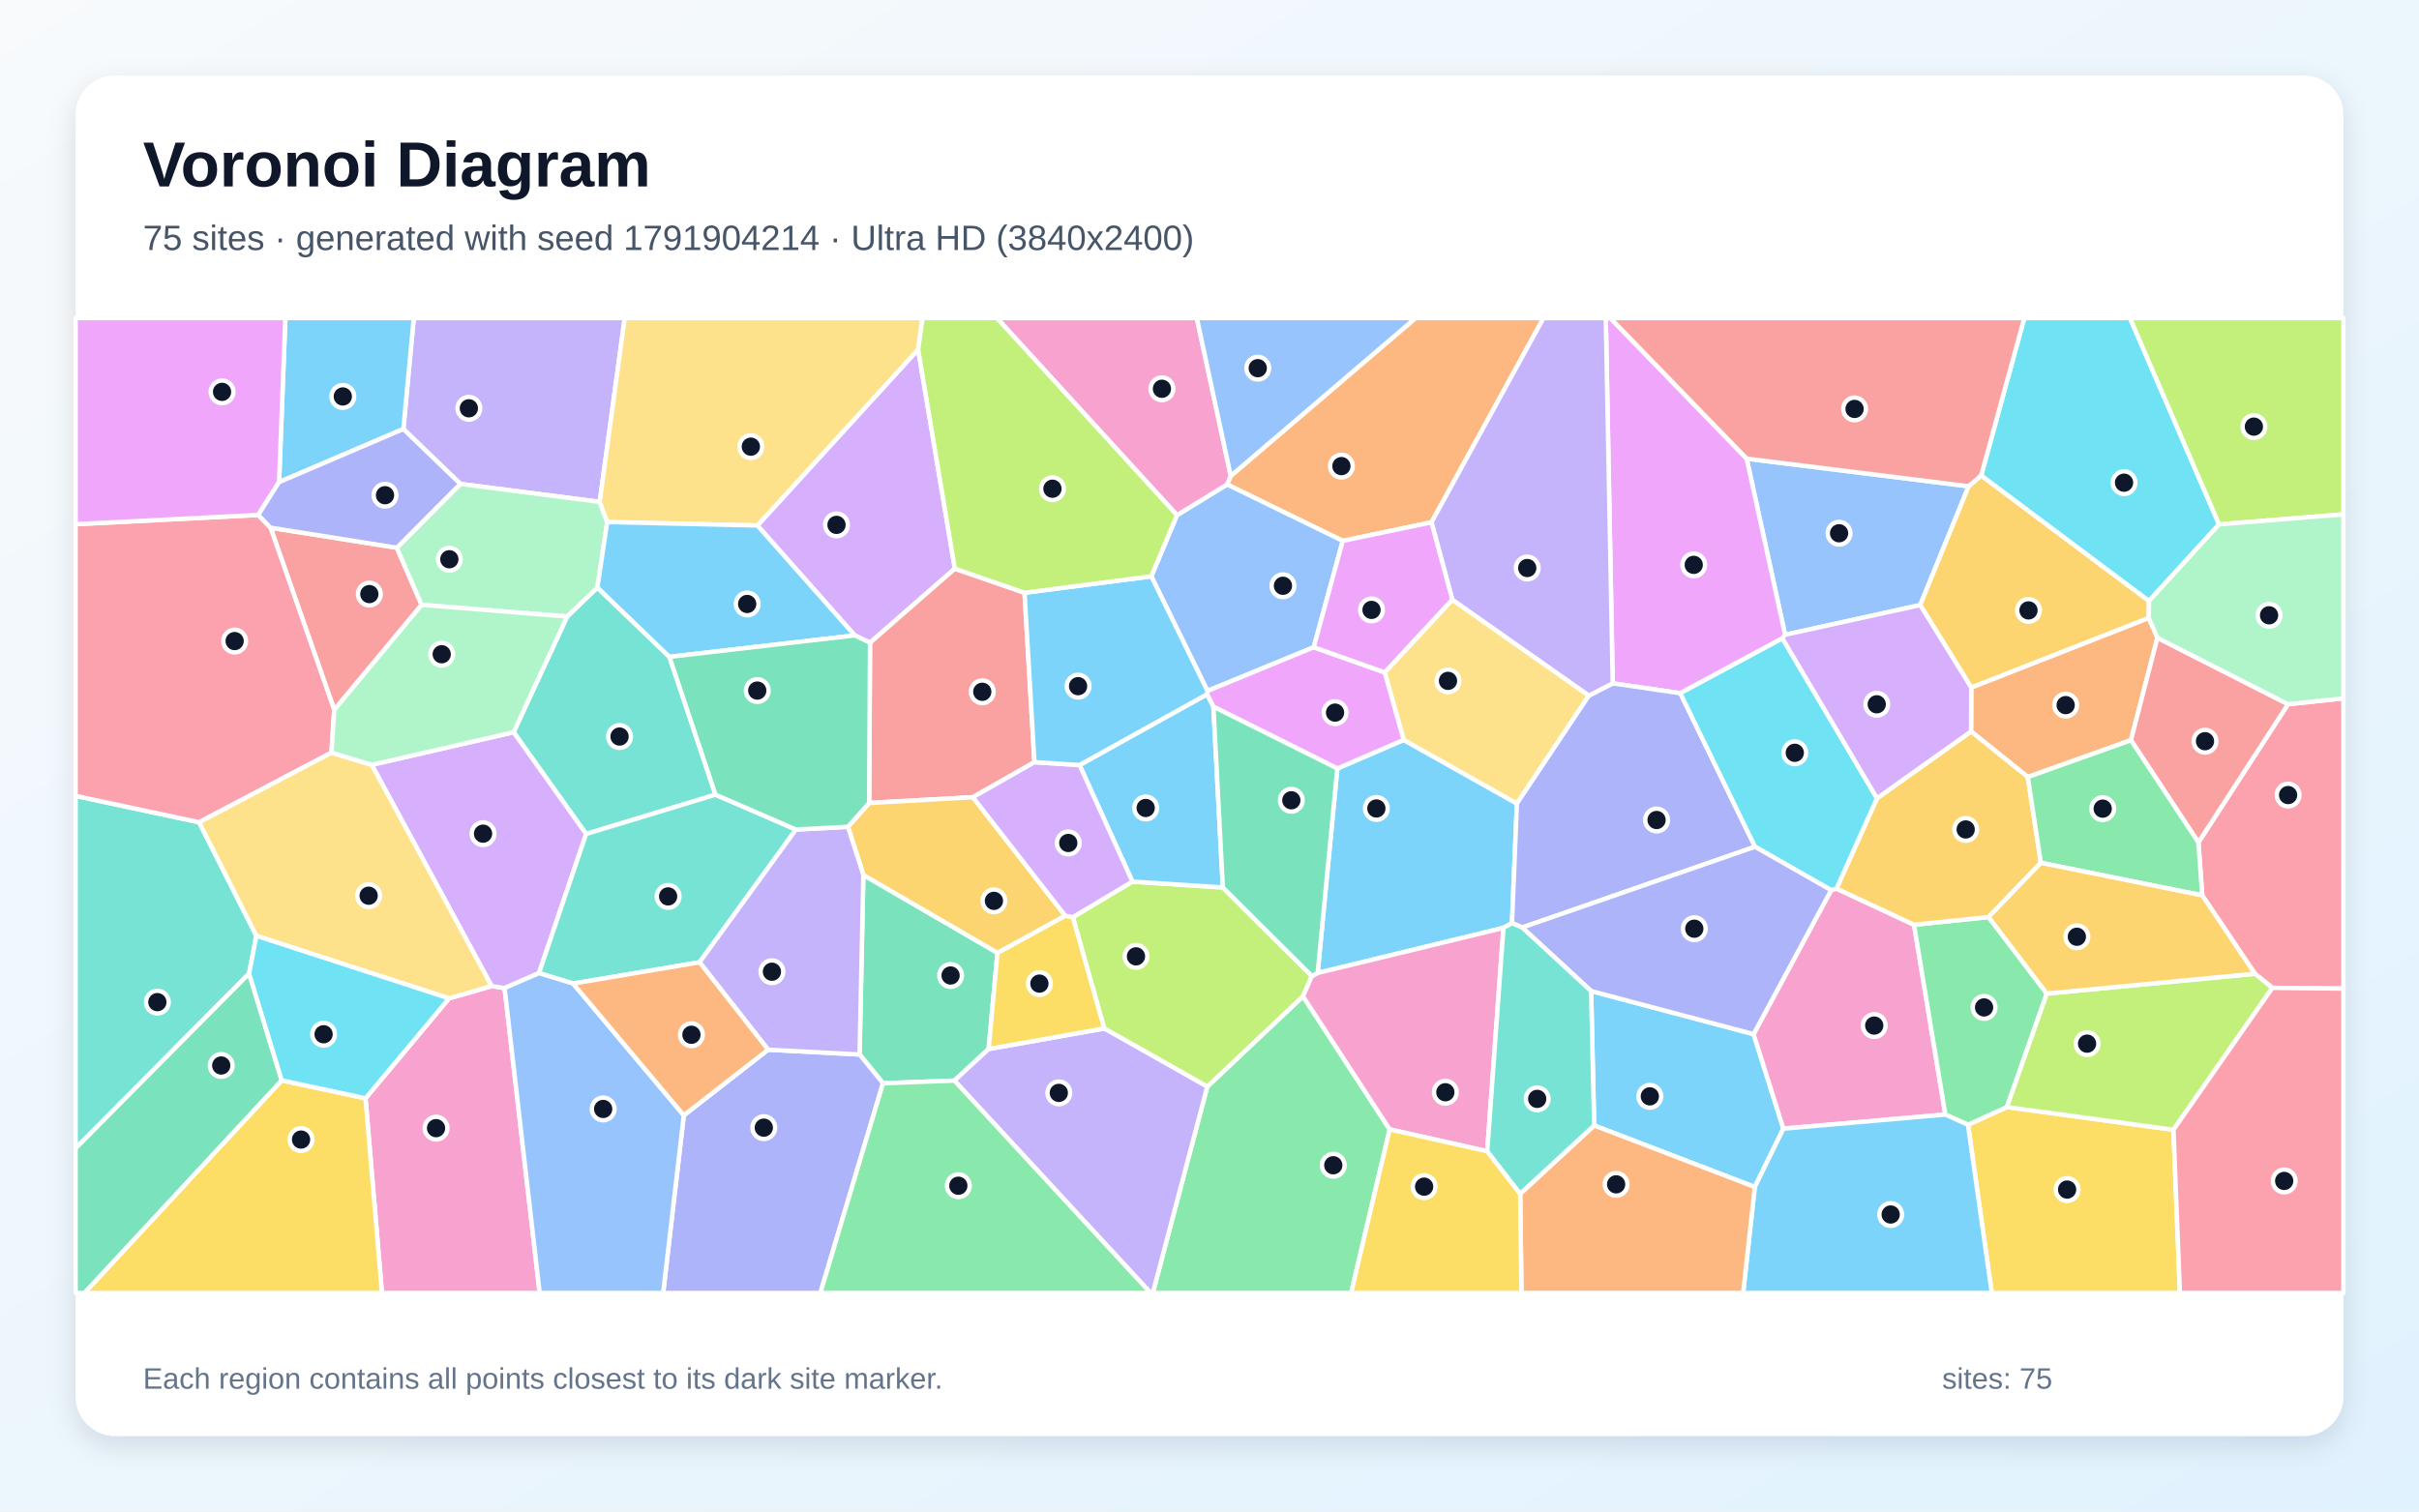
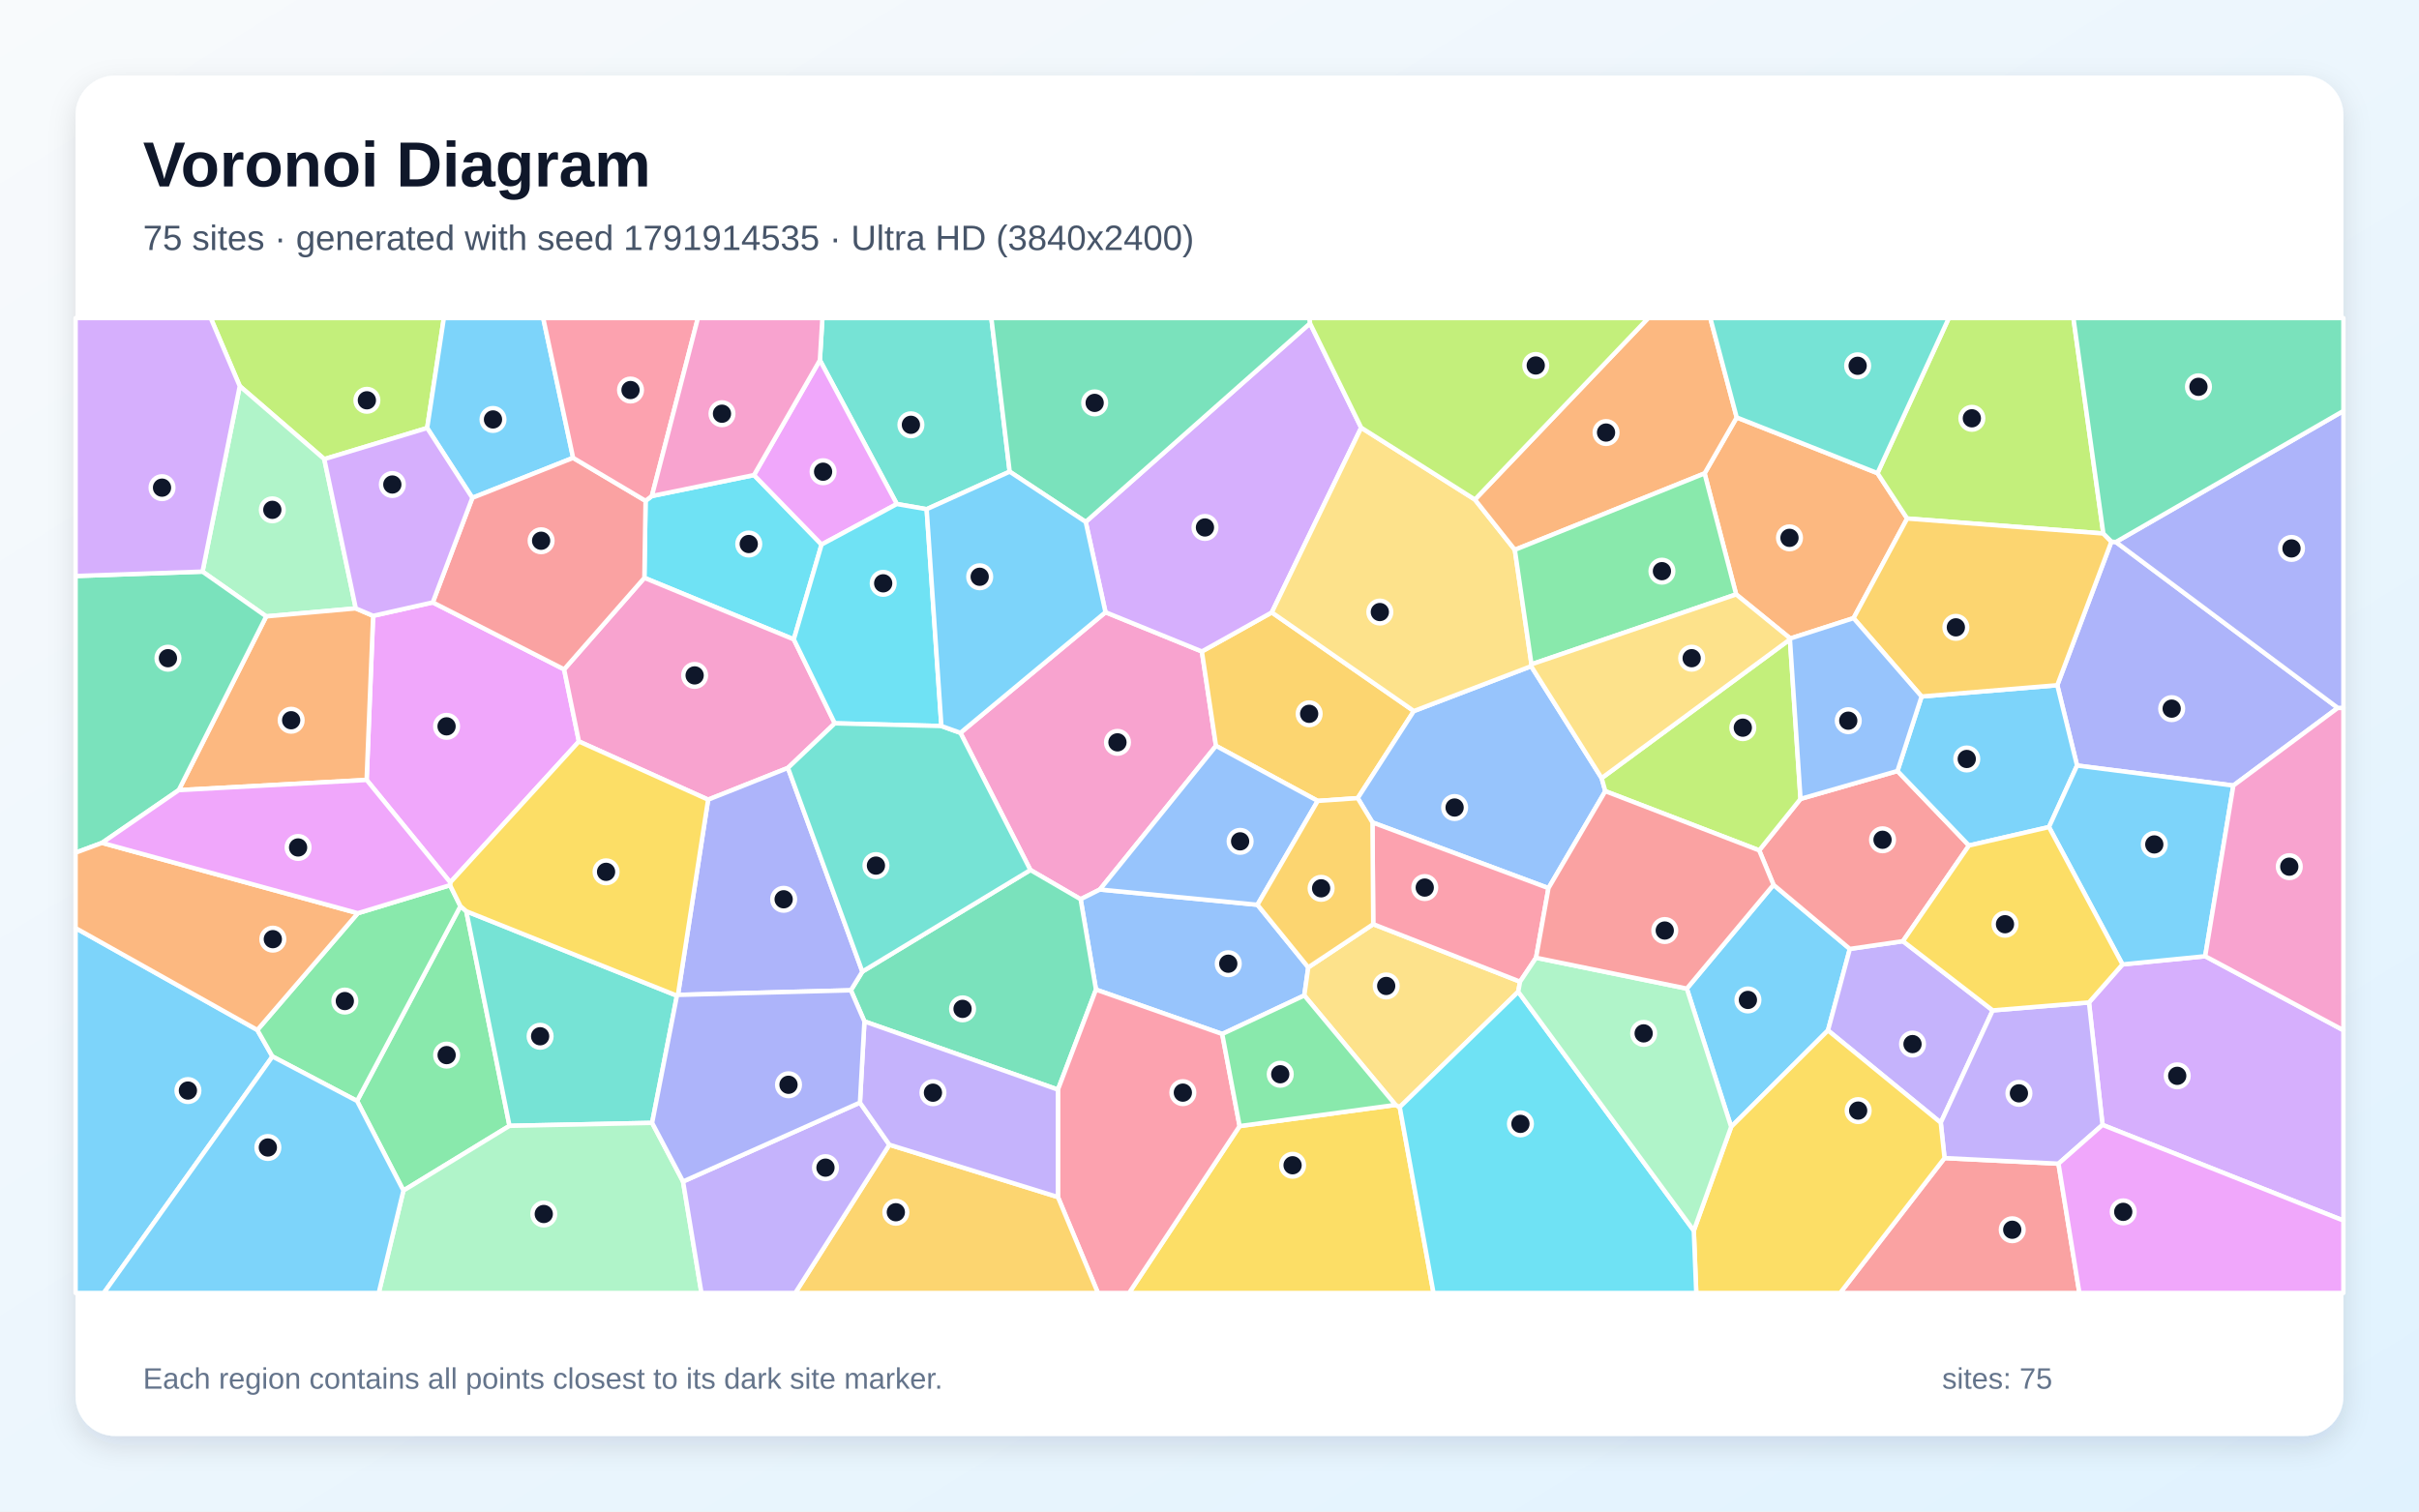
<svg xmlns="http://www.w3.org/2000/svg" width="3840" height="2400" viewBox="0 0 3840 2400" role="img" aria-labelledby="title description">
  <defs>
    <linearGradient id="background" x1="0" y1="0" x2="1" y2="1">
      <stop stop-color="#F8FAFC" />
      <stop offset="1" stop-color="#E0F2FE" />
    </linearGradient>
    <filter id="shadow" x="-5%" y="-5%" width="110%" height="110%">
      <feDropShadow dx="0" dy="15" stdDeviation="22" flood-color="#0F172A" flood-opacity=".12" />
    </filter>
  </defs>
  <rect width="3840" height="2400" fill="url(#background)" />
  <rect x="120" y="120" width="3600" height="2160" rx="63" fill="#FFFFFF" filter="url(#shadow)" />
  <g font-family="Arial, sans-serif">
    <text x="227" y="296" font-size="101" font-weight="700" fill="#0F172A">Voronoi Diagram</text>
-     <text x="227" y="397" font-size="56" fill="#475569">75 sites · generated with seed 1791904214 · Ultra HD (3840x2400)</text>
+     <text x="227" y="397" font-size="56" fill="#475569">75 sites · generated with seed 1791914535 · Ultra HD (3840x2400)</text>
  </g>
  <g stroke="#FFFFFF" stroke-width="7" stroke-linejoin="round">
-     <polygon points="2400.2,1465.7 2386.6,1473.3 2091.7,1544.9 2122.9,1220.2 2228.2,1174.8 2408.0,1275.8" fill="#38BDF8" fill-opacity="0.65" />
-     <polygon points="952.0,796.9 730.8,768.4 640.3,681.2 656.8,505.0 991.7,505.0" fill="#A78BFA" fill-opacity="0.65" />
-     <polygon points="580.2,1743.9 712.8,1585.2 780.4,1565.7 801.0,1568.9 856.7,2053.0 606.3,2053.0" fill="#F472B6" fill-opacity="0.65" />
-     <polygon points="3424.8,1012.7 3382.7,1175.3 3219.0,1233.8 3128.9,1161.4 3129.2,1091.6 3410.9,981.1" fill="#FB923C" fill-opacity="0.65" />
-     <polygon points="447.2,1715.4 580.2,1743.9 606.3,2053.0 133.9,2053.0" fill="#FACC15" fill-opacity="0.65" />
-     <polygon points="1916.4,1725.4 2068.4,1581.9 2206.0,1793.2 2144.8,2053.0 1830.0,2053.0" fill="#4ADE80" fill-opacity="0.65" />
-     <polygon points="1062.7,1043.0 1135.8,1261.8 930.4,1324.2 815.3,1162.6 900.3,978.9 948.3,932.9" fill="#2DD4BF" fill-opacity="0.65" />
-     <polygon points="3125.1,772.1 3048.2,960.7 2833.7,1007.9 2772.7,728.2" fill="#60A5FA" fill-opacity="0.65" />
-     <polygon points="2772.7,728.2 2833.7,1007.9 2829.4,1013.6 2667.4,1100.7 2560.1,1085.0 2549.1,505.0 2556.3,505.0" fill="#E879F9" fill-opacity="0.65" />
-     <polygon points="1370.5,1389.2 1583.4,1512.9 1569.4,1665.6 1515.0,1715.8 1401.7,1720.0 1364.5,1674.3" fill="#34D399" fill-opacity="0.65" />
-     <polygon points="629.9,869.7 669.3,960.4 530.6,1127.2 429.5,837.9" fill="#F87171" fill-opacity="0.65" />
-     <polygon points="1085.5,1770.9 1219.3,1666.7 1364.5,1674.3 1401.7,1720.0 1302.3,2053.0 1052.7,2053.0" fill="#818CF8" fill-opacity="0.65" />
-     <polygon points="3145.0,754.9 3411.4,954.2 3410.9,981.1 3129.2,1091.6 3048.2,960.7 3125.1,772.1" fill="#FBBF24" fill-opacity="0.65" />
-     <polygon points="1752.9,1633.0 1703.0,1456.3 1797.6,1399.8 1941.2,1409.1 2082.5,1549.8 2068.4,1581.9 1916.4,1725.4" fill="#A3E635" fill-opacity="0.65" />
-     <polygon points="590.1,1214.4 815.3,1162.6 930.4,1324.2 855.6,1545.1 801.0,1568.9 780.4,1565.7" fill="#C084FC" fill-opacity="0.65" />
-     <polygon points="3607.2,1568.5 3579.5,1546.1 3495.9,1421.7 3489.8,1337.6 3632.1,1118.1 3720.0,1108.8 3720.0,1569.7" fill="#FB7185" fill-opacity="0.65" />
-     <polygon points="3522.6,832.6 3411.4,954.2 3145.0,754.9 3213.4,505.0 3381.2,505.0" fill="#22D3EE" fill-opacity="0.65" />
-     <polygon points="963.9,828.9 948.3,932.9 900.3,978.9 669.3,960.4 629.9,869.7 730.8,768.4 952.0,796.9" fill="#86EFAC" fill-opacity="0.65" />
-     <polygon points="2198.1,1067.6 2305.4,952.1 2522.3,1104.4 2408.0,1275.8 2228.2,1174.8" fill="#FCD34D" fill-opacity="0.65" />
-     <polygon points="2530.6,1787.0 2525.8,1573.6 2783.7,1642.0 2831.0,1792.1 2785.6,1884.7" fill="#38BDF8" fill-opacity="0.65" />
-     <polygon points="1941.2,1409.1 1797.6,1399.8 1713.7,1214.7 1916.2,1102.3 1926.2,1122.1" fill="#38BDF8" fill-opacity="0.65" />
-     <polygon points="1515.0,1715.8 1569.4,1665.6 1752.9,1633.0 1916.4,1725.4 1830.0,2053.0 1826.5,2053.0" fill="#A78BFA" fill-opacity="0.65" />
-     <polygon points="2906.8,1413.4 2915.3,1410.9 3038.4,1468.3 3088.1,1769.7 2831.0,1792.1 2783.7,1642.0" fill="#F472B6" fill-opacity="0.65" />
-     <polygon points="2272.4,829.3 2131.5,858.8 1947.9,769.2 1953.7,755.7 2247.1,505.0 2450.2,505.0" fill="#FB923C" fill-opacity="0.65" />
-     <polygon points="3124.0,1785.9 3185.8,1757.8 3450.2,1793.9 3460.5,2053.0 3161.8,2053.0" fill="#FACC15" fill-opacity="0.65" />
-     <polygon points="3249.2,1577.6 3185.8,1757.8 3124.0,1785.9 3088.1,1769.7 3038.4,1468.3 3156.7,1456.1" fill="#4ADE80" fill-opacity="0.65" />
-     <polygon points="316.1,1305.6 407.0,1485.9 395.4,1545.8 120.0,1823.4 120.0,1263.7" fill="#2DD4BF" fill-opacity="0.65" />
-     <polygon points="1827.6,915.1 1868.4,818.0 1947.9,769.2 2131.5,858.8 2085.5,1027.7 1916.8,1097.1" fill="#60A5FA" fill-opacity="0.65" />
-     <polygon points="1926.2,1122.1 1916.2,1102.3 1916.8,1097.1 2085.5,1027.7 2198.1,1067.6 2228.2,1174.8 2122.9,1220.2" fill="#E879F9" fill-opacity="0.65" />
-     <polygon points="120.0,1823.4 395.4,1545.8 447.2,1715.4 133.9,2053.0 120.0,2053.0" fill="#34D399" fill-opacity="0.65" />
-     <polygon points="3632.1,1118.1 3489.8,1337.6 3382.7,1175.3 3424.8,1012.7" fill="#F87171" fill-opacity="0.65" />
-     <polygon points="2786.0,1344.5 2416.4,1472.7 2400.2,1465.7 2408.0,1275.8 2522.3,1104.4 2560.1,1085.0 2667.4,1100.7" fill="#818CF8" fill-opacity="0.65" />
-     <polygon points="3239.7,1370.0 3156.7,1456.1 3038.4,1468.3 2915.3,1410.9 2979.6,1267.5 3128.9,1161.4 3219.0,1233.8" fill="#FBBF24" fill-opacity="0.65" />
-     <polygon points="3522.6,832.6 3381.2,505.0 3720.0,505.0 3720.0,816.7" fill="#A3E635" fill-opacity="0.65" />
-     <polygon points="1515.7,902.9 1381.1,1020.5 1356.9,1008.9 1202.3,834.4 1457.5,554.8" fill="#C084FC" fill-opacity="0.65" />
-     <polygon points="409.9,817.6 429.5,837.9 530.6,1127.2 526.2,1195.1 316.1,1305.6 120.0,1263.7 120.0,832.3" fill="#FB7185" fill-opacity="0.65" />
-     <polygon points="2979.6,1267.5 2915.3,1410.9 2906.8,1413.4 2786.0,1344.5 2667.4,1100.7 2829.4,1013.6" fill="#22D3EE" fill-opacity="0.65" />
-     <polygon points="3632.1,1118.1 3424.8,1012.7 3410.9,981.1 3411.4,954.2 3522.6,832.6 3720.0,816.7 3720.0,1108.8" fill="#86EFAC" fill-opacity="0.65" />
-     <polygon points="407.0,1485.9 316.1,1305.6 526.2,1195.1 590.1,1214.4 780.4,1565.7 712.8,1585.2" fill="#FCD34D" fill-opacity="0.65" />
-     <polygon points="443.0,765.5 453.0,505.0 656.8,505.0 640.3,681.2" fill="#38BDF8" fill-opacity="0.65" />
-     <polygon points="2785.6,1884.7 2831.0,1792.1 3088.1,1769.7 3124.0,1785.9 3161.8,2053.0 2767.1,2053.0" fill="#38BDF8" fill-opacity="0.65" />
-     <polygon points="2560.1,1085.0 2522.3,1104.4 2305.4,952.1 2272.4,829.3 2450.2,505.0 2549.1,505.0" fill="#A78BFA" fill-opacity="0.65" />
-     <polygon points="2360.9,1828.0 2206.0,1793.2 2068.4,1581.9 2082.5,1549.8 2091.7,1544.9 2386.6,1473.3" fill="#F472B6" fill-opacity="0.65" />
-     <polygon points="2413.2,1895.4 2530.6,1787.0 2785.6,1884.7 2767.1,2053.0 2415.2,2053.0" fill="#FB923C" fill-opacity="0.65" />
-     <polygon points="1569.4,1665.6 1583.4,1512.9 1690.9,1453.9 1703.0,1456.3 1752.9,1633.0" fill="#FACC15" fill-opacity="0.65" />
-     <polygon points="3239.7,1370.0 3219.0,1233.8 3382.7,1175.3 3489.8,1337.6 3495.9,1421.7" fill="#4ADE80" fill-opacity="0.65" />
-     <polygon points="1263.5,1317.1 1110.5,1527.9 909.8,1561.7 855.6,1545.1 930.4,1324.2 1135.8,1261.8" fill="#2DD4BF" fill-opacity="0.65" />
-     <polygon points="801.0,1568.9 855.6,1545.1 909.8,1561.7 1085.5,1770.9 1052.7,2053.0 856.7,2053.0" fill="#60A5FA" fill-opacity="0.65" />
-     <polygon points="443.0,765.5 409.9,817.6 120.0,832.3 120.0,505.0 453.0,505.0" fill="#E879F9" fill-opacity="0.65" />
-     <polygon points="2082.5,1549.8 1941.2,1409.1 1926.2,1122.1 2122.9,1220.2 2091.7,1544.9" fill="#34D399" fill-opacity="0.65" />
-     <polygon points="1381.1,1020.5 1515.7,902.9 1626.4,941.2 1642.1,1210.2 1544.4,1265.8 1379.7,1275.0" fill="#F87171" fill-opacity="0.65" />
-     <polygon points="2906.8,1413.4 2783.7,1642.0 2525.8,1573.6 2416.4,1472.7 2786.0,1344.5" fill="#818CF8" fill-opacity="0.65" />
-     <polygon points="1346.1,1312.8 1379.7,1275.0 1544.4,1265.8 1690.9,1453.9 1583.4,1512.9 1370.5,1389.2" fill="#FBBF24" fill-opacity="0.65" />
-     <polygon points="3450.2,1793.9 3185.8,1757.8 3249.2,1577.6 3579.5,1546.1 3607.2,1568.5" fill="#A3E635" fill-opacity="0.65" />
-     <polygon points="1544.4,1265.8 1642.1,1210.2 1713.7,1214.7 1797.6,1399.8 1703.0,1456.3 1690.9,1453.9" fill="#C084FC" fill-opacity="0.65" />
-     <polygon points="3450.2,1793.9 3607.2,1568.5 3720.0,1569.7 3720.0,2053.0 3460.5,2053.0" fill="#FB7185" fill-opacity="0.65" />
-     <polygon points="447.2,1715.4 395.4,1545.8 407.0,1485.9 712.8,1585.2 580.2,1743.9" fill="#22D3EE" fill-opacity="0.65" />
-     <polygon points="900.3,978.9 815.3,1162.6 590.1,1214.4 526.2,1195.1 530.6,1127.2 669.3,960.4" fill="#86EFAC" fill-opacity="0.65" />
-     <polygon points="1457.5,554.8 1202.3,834.4 963.9,828.9 952.0,796.9 991.7,505.0 1464.5,505.0" fill="#FCD34D" fill-opacity="0.65" />
-     <polygon points="1202.3,834.4 1356.9,1008.9 1062.7,1043.0 948.3,932.9 963.9,828.9" fill="#38BDF8" fill-opacity="0.65" />
-     <polygon points="1642.1,1210.2 1626.4,941.2 1827.6,915.1 1916.8,1097.1 1916.2,1102.3 1713.7,1214.7" fill="#38BDF8" fill-opacity="0.65" />
-     <polygon points="1219.3,1666.7 1110.5,1527.9 1263.5,1317.1 1346.1,1312.8 1370.5,1389.2 1364.5,1674.3" fill="#A78BFA" fill-opacity="0.65" />
-     <polygon points="1953.7,755.7 1947.9,769.2 1868.4,818.0 1582.5,505.0 1899.9,505.0" fill="#F472B6" fill-opacity="0.65" />
-     <polygon points="1219.3,1666.7 1085.5,1770.9 909.8,1561.7 1110.5,1527.9" fill="#FB923C" fill-opacity="0.65" />
-     <polygon points="2206.0,1793.2 2360.9,1828.0 2413.2,1895.4 2415.2,2053.0 2144.8,2053.0" fill="#FACC15" fill-opacity="0.65" />
-     <polygon points="1401.7,1720.0 1515.0,1715.8 1826.5,2053.0 1302.3,2053.0" fill="#4ADE80" fill-opacity="0.65" />
-     <polygon points="2413.2,1895.4 2360.9,1828.0 2386.6,1473.3 2400.2,1465.7 2416.4,1472.7 2525.8,1573.6 2530.6,1787.0" fill="#2DD4BF" fill-opacity="0.65" />
-     <polygon points="1953.7,755.7 1899.9,505.0 2247.1,505.0" fill="#60A5FA" fill-opacity="0.65" />
-     <polygon points="2085.5,1027.7 2131.5,858.8 2272.4,829.3 2305.4,952.1 2198.1,1067.6" fill="#E879F9" fill-opacity="0.65" />
-     <polygon points="1356.9,1008.9 1381.1,1020.5 1379.7,1275.0 1346.1,1312.8 1263.5,1317.1 1135.8,1261.8 1062.7,1043.0" fill="#34D399" fill-opacity="0.65" />
-     <polygon points="3145.0,754.9 3125.1,772.1 2772.7,728.2 2556.3,505.0 3213.4,505.0" fill="#F87171" fill-opacity="0.65" />
-     <polygon points="629.9,869.7 429.5,837.9 409.9,817.6 443.0,765.5 640.3,681.2 730.8,768.4" fill="#818CF8" fill-opacity="0.65" />
-     <polygon points="3249.2,1577.6 3156.7,1456.1 3239.7,1370.0 3495.9,1421.7 3579.5,1546.1" fill="#FBBF24" fill-opacity="0.65" />
-     <polygon points="1868.4,818.0 1827.6,915.1 1626.4,941.2 1515.7,902.9 1457.5,554.8 1464.5,505.0 1582.5,505.0" fill="#A3E635" fill-opacity="0.65" />
-     <polygon points="2979.6,1267.5 2829.4,1013.6 2833.7,1007.9 3048.2,960.7 3129.2,1091.6 3128.9,1161.4" fill="#C084FC" fill-opacity="0.65" />
+     <polygon points="2748.1,1789.2 2677.7,1569.7 2815.3,1404.9 2936.5,1506.7 2901.8,1636.1" fill="#38BDF8" fill-opacity="0.65" />
+     <polygon points="3020.8,1494.4 3163.3,1604.3 3080.8,1782.6 2901.8,1636.1 2936.5,1506.7" fill="#A78BFA" fill-opacity="0.65" />
+     <polygon points="1524.6,1163.6 1754.9,972.1 1907.9,1034.4 1930.3,1184.3 1746.0,1412.4 1715.4,1427.8 1635.7,1381.4" fill="#F472B6" fill-opacity="0.65" />
+     <polygon points="2842.0,1013.8 2756.0,943.8 2705.9,751.7 2756.9,662.8 2980.4,751.3 3027.5,823.3 2942.4,981.5" fill="#FB923C" fill-opacity="0.65" />
+     <polygon points="1967.8,1788.0 2215.3,1754.4 2222.0,1757.9 2275.6,2053.0 1792.3,2053.0" fill="#FACC15" fill-opacity="0.65" />
+     <polygon points="640.4,1890.4 566.8,1748.1 730.9,1438.8 740.2,1446.9 808.8,1787.6" fill="#4ADE80" fill-opacity="0.65" />
+     <polygon points="1035.2,1782.9 808.8,1787.6 740.2,1446.9 1074.6,1581.0" fill="#2DD4BF" fill-opacity="0.65" />
+     <polygon points="1940.2,1641.8 1739.8,1571.3 1715.4,1427.8 1746.0,1412.4 1996.1,1436.6 2076.8,1536.0 2070.5,1580.6" fill="#60A5FA" fill-opacity="0.65" />
+     <polygon points="687.0,956.5 895.5,1062.8 919.0,1177.3 714.8,1401.1 582.0,1238.4 592.3,977.8" fill="#E879F9" fill-opacity="0.65" />
+     <polygon points="1372.2,1621.8 1350.7,1572.4 1368.9,1542.7 1635.7,1381.4 1715.4,1427.8 1739.8,1571.3 1679.4,1730.1" fill="#34D399" fill-opacity="0.65" />
+     <polygon points="3086.8,1838.8 3267.7,1847.7 3300.9,2053.0 2921.1,2053.0" fill="#F87171" fill-opacity="0.65" />
+     <polygon points="3351.7,860.0 3358.8,860.6 3711.1,1124.0 3545.3,1247.3 3297.2,1215.5 3265.8,1088.0" fill="#818CF8" fill-opacity="0.65" />
+     <polygon points="2244.4,1129.0 2155.3,1267.3 2091.8,1271.7 1930.3,1184.3 1907.9,1034.4 2018.9,972.4" fill="#FBBF24" fill-opacity="0.65" />
+     <polygon points="678.1,679.6 514.8,729.0 380.6,613.1 334.5,505.0 704.6,505.0" fill="#A3E635" fill-opacity="0.65" />
+     <polygon points="3337.6,1786.1 3316.1,1591.7 3369.3,1531.3 3500.6,1518.3 3720.0,1635.8 3720.0,1938.0" fill="#C084FC" fill-opacity="0.65" />
+     <polygon points="1679.4,1900.7 1679.4,1730.1 1739.8,1571.3 1940.2,1641.8 1967.8,1788.0 1792.3,2053.0 1742.9,2053.0" fill="#FB7185" fill-opacity="0.65" />
+     <polygon points="1260.1,1015.2 1022.9,917.5 1024.8,795.2 1034.8,787.6 1196.9,754.3 1304.2,864.6" fill="#22D3EE" fill-opacity="0.65" />
+     <polygon points="380.6,613.1 514.8,729.0 564.8,966.0 422.6,978.7 321.5,907.6" fill="#86EFAC" fill-opacity="0.65" />
+     <polygon points="2410.1,1574.7 2222.0,1757.9 2215.3,1754.4 2070.5,1580.6 2076.8,1536.0 2179.9,1467.4 2413.0,1558.7" fill="#FCD34D" fill-opacity="0.65" />
+     <polygon points="909.8,727.0 749.8,790.5 678.1,679.6 704.6,505.0 862.3,505.0" fill="#38BDF8" fill-opacity="0.65" />
+     <polygon points="120.0,1473.6 408.5,1635.4 432.5,1677.5 164.8,2053.0 120.0,2053.0" fill="#38BDF8" fill-opacity="0.65" />
+     <polygon points="3316.1,1591.7 3337.6,1786.1 3267.7,1847.7 3086.8,1838.8 3080.8,1782.6 3163.3,1604.3" fill="#A78BFA" fill-opacity="0.65" />
+     <polygon points="1325.2,1148.5 1250.8,1219.3 1124.1,1269.7 919.0,1177.3 895.5,1062.8 1022.9,917.5 1260.1,1015.2" fill="#F472B6" fill-opacity="0.65" />
+     <polygon points="283.7,1254.6 422.6,978.7 564.8,966.0 592.3,977.8 582.0,1238.4" fill="#FB923C" fill-opacity="0.65" />
+     <polygon points="2688.8,1954.0 2748.1,1789.2 2901.8,1636.1 3080.8,1782.6 3086.8,1838.8 2921.1,2053.0 2692.7,2053.0" fill="#FACC15" fill-opacity="0.65" />
+     <polygon points="432.5,1677.5 408.5,1635.4 568.0,1450.0 714.4,1405.5 730.9,1438.8 566.8,1748.1" fill="#4ADE80" fill-opacity="0.65" />
+     <polygon points="1602.8,748.9 1471.0,808.5 1423.7,800.3 1301.5,571.9 1305.5,505.0 1573.7,505.0" fill="#2DD4BF" fill-opacity="0.65" />
+     <polygon points="2458.1,1410.2 2178.7,1305.9 2155.3,1267.3 2244.4,1129.0 2430.6,1057.8 2542.5,1235.5 2548.3,1256.2" fill="#60A5FA" fill-opacity="0.65" />
+     <polygon points="1304.2,864.6 1196.9,754.3 1301.5,571.9 1423.7,800.3" fill="#E879F9" fill-opacity="0.65" />
+     <polygon points="321.5,907.6 422.6,978.7 283.7,1254.6 162.0,1338.3 120.0,1353.9 120.0,914.6" fill="#34D399" fill-opacity="0.65" />
+     <polygon points="2792.6,1350.2 2858.2,1268.5 3012.1,1224.2 3125.6,1342.5 3020.8,1494.4 2936.5,1506.7 2815.3,1404.9" fill="#F87171" fill-opacity="0.65" />
+     <polygon points="1368.9,1542.7 1350.7,1572.4 1076.2,1579.7 1124.1,1269.7 1250.8,1219.3" fill="#818CF8" fill-opacity="0.65" />
+     <polygon points="1411.8,1817.6 1679.4,1900.7 1742.9,2053.0 1262.4,2053.0" fill="#FBBF24" fill-opacity="0.65" />
+     <polygon points="3338.9,847.1 3027.5,823.3 2980.4,751.3 3093.6,505.0 3291.4,505.0" fill="#A3E635" fill-opacity="0.65" />
+     <polygon points="2160.8,679.1 2018.9,972.4 1907.9,1034.4 1754.9,972.1 1723.5,828.7 2079.6,513.4" fill="#C084FC" fill-opacity="0.65" />
+     <polygon points="2438.4,1520.7 2413.0,1558.7 2179.9,1467.4 2178.7,1305.9 2458.1,1410.2" fill="#FB7185" fill-opacity="0.65" />
+     <polygon points="1494.4,1152.8 1325.2,1148.5 1260.1,1015.2 1304.2,864.6 1423.7,800.3 1471.0,808.5" fill="#22D3EE" fill-opacity="0.65" />
+     <polygon points="640.4,1890.4 808.8,1787.6 1035.2,1782.9 1084.3,1876.0 1113.5,2053.0 601.2,2053.0" fill="#86EFAC" fill-opacity="0.65" />
+     <polygon points="2341.3,793.2 2404.7,873.0 2431.1,1054.8 2430.6,1057.8 2244.4,1129.0 2018.9,972.4 2160.8,679.1" fill="#FCD34D" fill-opacity="0.65" />
+     <polygon points="3050.4,1105.9 3265.8,1088.0 3297.2,1215.5 3252.6,1313.2 3125.6,1342.5 3012.1,1224.2" fill="#38BDF8" fill-opacity="0.65" />
+     <polygon points="3500.6,1518.3 3369.3,1531.3 3252.6,1313.2 3297.2,1215.5 3545.3,1247.3" fill="#38BDF8" fill-opacity="0.65" />
+     <polygon points="1084.3,1876.0 1365.1,1750.7 1411.8,1817.6 1262.4,2053.0 1113.5,2053.0" fill="#A78BFA" fill-opacity="0.65" />
+     <polygon points="3500.6,1518.3 3545.3,1247.3 3711.1,1124.0 3720.0,1124.0 3720.0,1635.8" fill="#F472B6" fill-opacity="0.65" />
+     <polygon points="2756.9,662.8 2705.9,751.7 2404.7,873.0 2341.3,793.2 2616.5,505.0 2715.0,505.0" fill="#FB923C" fill-opacity="0.65" />
+     <polygon points="1124.1,1269.7 1076.2,1579.7 1074.6,1581.0 740.2,1446.9 730.9,1438.8 714.4,1405.5 714.8,1401.1 919.0,1177.3" fill="#FACC15" fill-opacity="0.65" />
+     <polygon points="2705.9,751.7 2756.0,943.8 2431.1,1054.8 2404.7,873.0" fill="#4ADE80" fill-opacity="0.65" />
+     <polygon points="1368.9,1542.7 1250.8,1219.3 1325.2,1148.5 1494.4,1152.8 1524.6,1163.6 1635.7,1381.4" fill="#2DD4BF" fill-opacity="0.65" />
+     <polygon points="1996.1,1436.6 1746.0,1412.4 1930.3,1184.3 2091.8,1271.7" fill="#60A5FA" fill-opacity="0.65" />
+     <polygon points="3267.7,1847.7 3337.6,1786.1 3720.0,1938.0 3720.0,2053.0 3300.9,2053.0" fill="#E879F9" fill-opacity="0.65" />
+     <polygon points="2079.6,513.4 1723.5,828.7 1602.8,748.9 1573.7,505.0 2078.9,505.0" fill="#34D399" fill-opacity="0.65" />
+     <polygon points="749.8,790.5 909.8,727.0 1024.8,795.2 1022.9,917.5 895.5,1062.8 687.0,956.5" fill="#F87171" fill-opacity="0.65" />
+     <polygon points="3711.1,1124.0 3358.8,860.6 3720.0,652.5 3720.0,1124.0" fill="#818CF8" fill-opacity="0.65" />
+     <polygon points="3338.9,847.1 3351.7,860.0 3265.8,1088.0 3050.4,1105.9 2942.4,981.5 3027.5,823.3" fill="#FBBF24" fill-opacity="0.65" />
+     <polygon points="2548.3,1256.2 2542.5,1235.5 2841.4,1015.2 2858.2,1268.5 2792.6,1350.2" fill="#A3E635" fill-opacity="0.65" />
+     <polygon points="380.6,613.1 321.5,907.6 120.0,914.6 120.0,505.0 334.5,505.0" fill="#C084FC" fill-opacity="0.65" />
+     <polygon points="1034.8,787.6 1024.8,795.2 909.8,727.0 862.3,505.0 1107.9,505.0" fill="#FB7185" fill-opacity="0.65" />
+     <polygon points="2222.0,1757.9 2410.1,1574.7 2688.8,1954.0 2692.7,2053.0 2275.6,2053.0" fill="#22D3EE" fill-opacity="0.65" />
+     <polygon points="2410.1,1574.7 2413.0,1558.7 2438.4,1520.7 2677.7,1569.7 2748.1,1789.2 2688.8,1954.0" fill="#86EFAC" fill-opacity="0.65" />
+     <polygon points="2841.4,1015.2 2542.5,1235.5 2430.6,1057.8 2431.1,1054.8 2756.0,943.8 2842.0,1013.8" fill="#FCD34D" fill-opacity="0.65" />
+     <polygon points="1494.4,1152.8 1471.0,808.5 1602.8,748.9 1723.5,828.7 1754.9,972.1 1524.6,1163.6" fill="#38BDF8" fill-opacity="0.65" />
+     <polygon points="432.5,1677.5 566.8,1748.1 640.4,1890.4 601.2,2053.0 164.8,2053.0" fill="#38BDF8" fill-opacity="0.65" />
+     <polygon points="1411.8,1817.6 1365.1,1750.7 1372.2,1621.8 1679.4,1730.1 1679.4,1900.7" fill="#A78BFA" fill-opacity="0.65" />
+     <polygon points="1301.5,571.9 1196.9,754.3 1034.8,787.6 1107.9,505.0 1305.5,505.0" fill="#F472B6" fill-opacity="0.65" />
+     <polygon points="568.0,1450.0 408.5,1635.4 120.0,1473.6 120.0,1353.9 162.0,1338.3" fill="#FB923C" fill-opacity="0.65" />
+     <polygon points="3369.3,1531.3 3316.1,1591.7 3163.3,1604.3 3020.8,1494.4 3125.6,1342.5 3252.6,1313.2" fill="#FACC15" fill-opacity="0.65" />
+     <polygon points="2215.3,1754.4 1967.8,1788.0 1940.2,1641.8 2070.5,1580.6" fill="#4ADE80" fill-opacity="0.65" />
+     <polygon points="2980.4,751.3 2756.9,662.8 2715.0,505.0 3093.6,505.0" fill="#2DD4BF" fill-opacity="0.65" />
+     <polygon points="3050.4,1105.9 3012.1,1224.2 2858.2,1268.5 2841.4,1015.2 2842.0,1013.8 2942.4,981.5" fill="#60A5FA" fill-opacity="0.65" />
+     <polygon points="162.0,1338.3 283.7,1254.6 582.0,1238.4 714.8,1401.1 714.4,1405.5 568.0,1450.0" fill="#E879F9" fill-opacity="0.65" />
+     <polygon points="3358.8,860.6 3351.7,860.0 3338.9,847.1 3291.4,505.0 3720.0,505.0 3720.0,652.5" fill="#34D399" fill-opacity="0.65" />
+     <polygon points="2438.4,1520.7 2458.1,1410.2 2548.3,1256.2 2792.6,1350.2 2815.3,1404.9 2677.7,1569.7" fill="#F87171" fill-opacity="0.65" />
+     <polygon points="1365.1,1750.7 1084.3,1876.0 1035.2,1782.9 1074.6,1581.0 1076.2,1579.7 1350.7,1572.4 1372.2,1621.8" fill="#818CF8" fill-opacity="0.65" />
+     <polygon points="2178.7,1305.9 2179.9,1467.4 2076.8,1536.0 1996.1,1436.6 2091.8,1271.7 2155.3,1267.3" fill="#FBBF24" fill-opacity="0.65" />
+     <polygon points="2341.3,793.2 2160.8,679.1 2079.6,513.4 2078.9,505.0 2616.5,505.0" fill="#A3E635" fill-opacity="0.65" />
+     <polygon points="749.8,790.5 687.0,956.5 592.3,977.8 564.8,966.0 514.8,729.0 678.1,679.6" fill="#C084FC" fill-opacity="0.65" />
  </g>
  <g>
-     <circle cx="2184.9" cy="1283.7" r="18" fill="#0F172A" stroke="#FFFFFF" stroke-width="7" />
-     <circle cx="744.3" cy="648.3" r="18" fill="#0F172A" stroke="#FFFFFF" stroke-width="7" />
-     <circle cx="692.2" cy="1791.3" r="18" fill="#0F172A" stroke="#FFFFFF" stroke-width="7" />
-     <circle cx="3279.1" cy="1119.6" r="18" fill="#0F172A" stroke="#FFFFFF" stroke-width="7" />
-     <circle cx="477.9" cy="1809.4" r="18" fill="#0F172A" stroke="#FFFFFF" stroke-width="7" />
-     <circle cx="2116.5" cy="1850.2" r="18" fill="#0F172A" stroke="#FFFFFF" stroke-width="7" />
-     <circle cx="983.5" cy="1169.5" r="18" fill="#0F172A" stroke="#FFFFFF" stroke-width="7" />
-     <circle cx="2919.4" cy="846.7" r="18" fill="#0F172A" stroke="#FFFFFF" stroke-width="7" />
-     <circle cx="2688.7" cy="896.9" r="18" fill="#0F172A" stroke="#FFFFFF" stroke-width="7" />
-     <circle cx="1509.0" cy="1548.9" r="18" fill="#0F172A" stroke="#FFFFFF" stroke-width="7" />
-     <circle cx="586.3" cy="943.3" r="18" fill="#0F172A" stroke="#FFFFFF" stroke-width="7" />
-     <circle cx="1212.5" cy="1790.5" r="18" fill="#0F172A" stroke="#FFFFFF" stroke-width="7" />
-     <circle cx="3220.1" cy="969.2" r="18" fill="#0F172A" stroke="#FFFFFF" stroke-width="7" />
-     <circle cx="1803.3" cy="1518.5" r="18" fill="#0F172A" stroke="#FFFFFF" stroke-width="7" />
-     <circle cx="766.8" cy="1323.7" r="18" fill="#0F172A" stroke="#FFFFFF" stroke-width="7" />
-     <circle cx="3632.2" cy="1262.4" r="18" fill="#0F172A" stroke="#FFFFFF" stroke-width="7" />
-     <circle cx="3371.8" cy="766.4" r="18" fill="#0F172A" stroke="#FFFFFF" stroke-width="7" />
-     <circle cx="713.3" cy="888.0" r="18" fill="#0F172A" stroke="#FFFFFF" stroke-width="7" />
-     <circle cx="2298.6" cy="1081.1" r="18" fill="#0F172A" stroke="#FFFFFF" stroke-width="7" />
-     <circle cx="2619.0" cy="1740.8" r="18" fill="#0F172A" stroke="#FFFFFF" stroke-width="7" />
-     <circle cx="1818.7" cy="1282.9" r="18" fill="#0F172A" stroke="#FFFFFF" stroke-width="7" />
-     <circle cx="1680.8" cy="1735.3" r="18" fill="#0F172A" stroke="#FFFFFF" stroke-width="7" />
-     <circle cx="2975.2" cy="1628.4" r="18" fill="#0F172A" stroke="#FFFFFF" stroke-width="7" />
-     <circle cx="2129.4" cy="740.1" r="18" fill="#0F172A" stroke="#FFFFFF" stroke-width="7" />
-     <circle cx="3281.4" cy="1888.8" r="18" fill="#0F172A" stroke="#FFFFFF" stroke-width="7" />
-     <circle cx="3149.6" cy="1599.6" r="18" fill="#0F172A" stroke="#FFFFFF" stroke-width="7" />
-     <circle cx="249.8" cy="1591.2" r="18" fill="#0F172A" stroke="#FFFFFF" stroke-width="7" />
-     <circle cx="2036.6" cy="930.1" r="18" fill="#0F172A" stroke="#FFFFFF" stroke-width="7" />
-     <circle cx="2119.3" cy="1131.5" r="18" fill="#0F172A" stroke="#FFFFFF" stroke-width="7" />
-     <circle cx="351.2" cy="1691.8" r="18" fill="#0F172A" stroke="#FFFFFF" stroke-width="7" />
-     <circle cx="3500.3" cy="1176.9" r="18" fill="#0F172A" stroke="#FFFFFF" stroke-width="7" />
-     <circle cx="2629.7" cy="1302.0" r="18" fill="#0F172A" stroke="#FFFFFF" stroke-width="7" />
-     <circle cx="3120.4" cy="1317.0" r="18" fill="#0F172A" stroke="#FFFFFF" stroke-width="7" />
-     <circle cx="3577.9" cy="677.4" r="18" fill="#0F172A" stroke="#FFFFFF" stroke-width="7" />
-     <circle cx="1327.9" cy="833.4" r="18" fill="#0F172A" stroke="#FFFFFF" stroke-width="7" />
-     <circle cx="372.5" cy="1017.9" r="18" fill="#0F172A" stroke="#FFFFFF" stroke-width="7" />
-     <circle cx="2849.1" cy="1195.3" r="18" fill="#0F172A" stroke="#FFFFFF" stroke-width="7" />
-     <circle cx="3602.0" cy="977.0" r="18" fill="#0F172A" stroke="#FFFFFF" stroke-width="7" />
-     <circle cx="585.2" cy="1422.2" r="18" fill="#0F172A" stroke="#FFFFFF" stroke-width="7" />
-     <circle cx="544.2" cy="629.5" r="18" fill="#0F172A" stroke="#FFFFFF" stroke-width="7" />
-     <circle cx="3001.3" cy="1928.4" r="18" fill="#0F172A" stroke="#FFFFFF" stroke-width="7" />
-     <circle cx="2424.4" cy="901.9" r="18" fill="#0F172A" stroke="#FFFFFF" stroke-width="7" />
-     <circle cx="2294.4" cy="1734.3" r="18" fill="#0F172A" stroke="#FFFFFF" stroke-width="7" />
-     <circle cx="2565.5" cy="1880.5" r="18" fill="#0F172A" stroke="#FFFFFF" stroke-width="7" />
-     <circle cx="1650.0" cy="1561.8" r="18" fill="#0F172A" stroke="#FFFFFF" stroke-width="7" />
-     <circle cx="3337.9" cy="1284.0" r="18" fill="#0F172A" stroke="#FFFFFF" stroke-width="7" />
-     <circle cx="1060.6" cy="1423.3" r="18" fill="#0F172A" stroke="#FFFFFF" stroke-width="7" />
-     <circle cx="957.5" cy="1760.8" r="18" fill="#0F172A" stroke="#FFFFFF" stroke-width="7" />
-     <circle cx="352.5" cy="622.2" r="18" fill="#0F172A" stroke="#FFFFFF" stroke-width="7" />
-     <circle cx="2049.9" cy="1270.7" r="18" fill="#0F172A" stroke="#FFFFFF" stroke-width="7" />
-     <circle cx="1559.3" cy="1098.4" r="18" fill="#0F172A" stroke="#FFFFFF" stroke-width="7" />
-     <circle cx="2689.6" cy="1474.6" r="18" fill="#0F172A" stroke="#FFFFFF" stroke-width="7" />
-     <circle cx="1577.8" cy="1430.4" r="18" fill="#0F172A" stroke="#FFFFFF" stroke-width="7" />
-     <circle cx="3313.1" cy="1657.1" r="18" fill="#0F172A" stroke="#FFFFFF" stroke-width="7" />
-     <circle cx="1695.8" cy="1338.5" r="18" fill="#0F172A" stroke="#FFFFFF" stroke-width="7" />
-     <circle cx="3626.0" cy="1875.1" r="18" fill="#0F172A" stroke="#FFFFFF" stroke-width="7" />
-     <circle cx="513.7" cy="1642.2" r="18" fill="#0F172A" stroke="#FFFFFF" stroke-width="7" />
-     <circle cx="701.2" cy="1038.8" r="18" fill="#0F172A" stroke="#FFFFFF" stroke-width="7" />
-     <circle cx="1191.9" cy="709.2" r="18" fill="#0F172A" stroke="#FFFFFF" stroke-width="7" />
-     <circle cx="1186.1" cy="959.0" r="18" fill="#0F172A" stroke="#FFFFFF" stroke-width="7" />
-     <circle cx="1711.4" cy="1089.5" r="18" fill="#0F172A" stroke="#FFFFFF" stroke-width="7" />
-     <circle cx="1225.4" cy="1542.9" r="18" fill="#0F172A" stroke="#FFFFFF" stroke-width="7" />
-     <circle cx="1844.5" cy="617.3" r="18" fill="#0F172A" stroke="#FFFFFF" stroke-width="7" />
-     <circle cx="1097.6" cy="1643.0" r="18" fill="#0F172A" stroke="#FFFFFF" stroke-width="7" />
-     <circle cx="2260.7" cy="1884.2" r="18" fill="#0F172A" stroke="#FFFFFF" stroke-width="7" />
-     <circle cx="1521.3" cy="1882.7" r="18" fill="#0F172A" stroke="#FFFFFF" stroke-width="7" />
-     <circle cx="2440.2" cy="1744.8" r="18" fill="#0F172A" stroke="#FFFFFF" stroke-width="7" />
-     <circle cx="1996.6" cy="584.6" r="18" fill="#0F172A" stroke="#FFFFFF" stroke-width="7" />
-     <circle cx="2177.2" cy="968.4" r="18" fill="#0F172A" stroke="#FFFFFF" stroke-width="7" />
-     <circle cx="1202.1" cy="1096.5" r="18" fill="#0F172A" stroke="#FFFFFF" stroke-width="7" />
-     <circle cx="2944.0" cy="649.3" r="18" fill="#0F172A" stroke="#FFFFFF" stroke-width="7" />
-     <circle cx="611.2" cy="786.3" r="18" fill="#0F172A" stroke="#FFFFFF" stroke-width="7" />
-     <circle cx="3296.9" cy="1487.4" r="18" fill="#0F172A" stroke="#FFFFFF" stroke-width="7" />
-     <circle cx="1670.7" cy="776.0" r="18" fill="#0F172A" stroke="#FFFFFF" stroke-width="7" />
-     <circle cx="2979.2" cy="1118.3" r="18" fill="#0F172A" stroke="#FFFFFF" stroke-width="7" />
+     <circle cx="2774.7" cy="1587.7" r="18" fill="#0F172A" stroke="#FFFFFF" stroke-width="7" />
+     <circle cx="3036.0" cy="1657.8" r="18" fill="#0F172A" stroke="#FFFFFF" stroke-width="7" />
+     <circle cx="1773.9" cy="1178.7" r="18" fill="#0F172A" stroke="#FFFFFF" stroke-width="7" />
+     <circle cx="2840.7" cy="854.0" r="18" fill="#0F172A" stroke="#FFFFFF" stroke-width="7" />
+     <circle cx="2051.9" cy="1850.2" r="18" fill="#0F172A" stroke="#FFFFFF" stroke-width="7" />
+     <circle cx="709.0" cy="1675.3" r="18" fill="#0F172A" stroke="#FFFFFF" stroke-width="7" />
+     <circle cx="857.4" cy="1645.4" r="18" fill="#0F172A" stroke="#FFFFFF" stroke-width="7" />
+     <circle cx="1949.8" cy="1530.2" r="18" fill="#0F172A" stroke="#FFFFFF" stroke-width="7" />
+     <circle cx="708.9" cy="1153.3" r="18" fill="#0F172A" stroke="#FFFFFF" stroke-width="7" />
+     <circle cx="1528.0" cy="1601.9" r="18" fill="#0F172A" stroke="#FFFFFF" stroke-width="7" />
+     <circle cx="3194.3" cy="1952.6" r="18" fill="#0F172A" stroke="#FFFFFF" stroke-width="7" />
+     <circle cx="3447.4" cy="1125.2" r="18" fill="#0F172A" stroke="#FFFFFF" stroke-width="7" />
+     <circle cx="2078.2" cy="1133.4" r="18" fill="#0F172A" stroke="#FFFFFF" stroke-width="7" />
+     <circle cx="582.4" cy="635.6" r="18" fill="#0F172A" stroke="#FFFFFF" stroke-width="7" />
+     <circle cx="3456.2" cy="1708.2" r="18" fill="#0F172A" stroke="#FFFFFF" stroke-width="7" />
+     <circle cx="1877.7" cy="1734.9" r="18" fill="#0F172A" stroke="#FFFFFF" stroke-width="7" />
+     <circle cx="1188.6" cy="863.8" r="18" fill="#0F172A" stroke="#FFFFFF" stroke-width="7" />
+     <circle cx="432.3" cy="809.5" r="18" fill="#0F172A" stroke="#FFFFFF" stroke-width="7" />
+     <circle cx="2200.5" cy="1565.5" r="18" fill="#0F172A" stroke="#FFFFFF" stroke-width="7" />
+     <circle cx="782.6" cy="666.0" r="18" fill="#0F172A" stroke="#FFFFFF" stroke-width="7" />
+     <circle cx="298.3" cy="1731.6" r="18" fill="#0F172A" stroke="#FFFFFF" stroke-width="7" />
+     <circle cx="3204.9" cy="1736.0" r="18" fill="#0F172A" stroke="#FFFFFF" stroke-width="7" />
+     <circle cx="1102.7" cy="1072.4" r="18" fill="#0F172A" stroke="#FFFFFF" stroke-width="7" />
+     <circle cx="462.2" cy="1143.6" r="18" fill="#0F172A" stroke="#FFFFFF" stroke-width="7" />
+     <circle cx="2949.7" cy="1763.4" r="18" fill="#0F172A" stroke="#FFFFFF" stroke-width="7" />
+     <circle cx="547.4" cy="1589.5" r="18" fill="#0F172A" stroke="#FFFFFF" stroke-width="7" />
+     <circle cx="1446.0" cy="674.5" r="18" fill="#0F172A" stroke="#FFFFFF" stroke-width="7" />
+     <circle cx="2309.1" cy="1282.2" r="18" fill="#0F172A" stroke="#FFFFFF" stroke-width="7" />
+     <circle cx="1306.6" cy="749.0" r="18" fill="#0F172A" stroke="#FFFFFF" stroke-width="7" />
+     <circle cx="266.6" cy="1045.1" r="18" fill="#0F172A" stroke="#FFFFFF" stroke-width="7" />
+     <circle cx="2988.4" cy="1333.4" r="18" fill="#0F172A" stroke="#FFFFFF" stroke-width="7" />
+     <circle cx="1244.0" cy="1427.9" r="18" fill="#0F172A" stroke="#FFFFFF" stroke-width="7" />
+     <circle cx="1422.1" cy="1924.8" r="18" fill="#0F172A" stroke="#FFFFFF" stroke-width="7" />
+     <circle cx="3130.2" cy="664.2" r="18" fill="#0F172A" stroke="#FFFFFF" stroke-width="7" />
+     <circle cx="1912.8" cy="837.5" r="18" fill="#0F172A" stroke="#FFFFFF" stroke-width="7" />
+     <circle cx="2261.7" cy="1409.3" r="18" fill="#0F172A" stroke="#FFFFFF" stroke-width="7" />
+     <circle cx="1402.0" cy="926.2" r="18" fill="#0F172A" stroke="#FFFFFF" stroke-width="7" />
+     <circle cx="863.2" cy="1927.6" r="18" fill="#0F172A" stroke="#FFFFFF" stroke-width="7" />
+     <circle cx="2190.4" cy="971.8" r="18" fill="#0F172A" stroke="#FFFFFF" stroke-width="7" />
+     <circle cx="3122.1" cy="1205.1" r="18" fill="#0F172A" stroke="#FFFFFF" stroke-width="7" />
+     <circle cx="3419.8" cy="1340.8" r="18" fill="#0F172A" stroke="#FFFFFF" stroke-width="7" />
+     <circle cx="1310.4" cy="1854.0" r="18" fill="#0F172A" stroke="#FFFFFF" stroke-width="7" />
+     <circle cx="3634.1" cy="1376.1" r="18" fill="#0F172A" stroke="#FFFFFF" stroke-width="7" />
+     <circle cx="2549.5" cy="686.8" r="18" fill="#0F172A" stroke="#FFFFFF" stroke-width="7" />
+     <circle cx="962.1" cy="1384.3" r="18" fill="#0F172A" stroke="#FFFFFF" stroke-width="7" />
+     <circle cx="2638.2" cy="906.9" r="18" fill="#0F172A" stroke="#FFFFFF" stroke-width="7" />
+     <circle cx="1390.5" cy="1374.4" r="18" fill="#0F172A" stroke="#FFFFFF" stroke-width="7" />
+     <circle cx="1968.6" cy="1335.9" r="18" fill="#0F172A" stroke="#FFFFFF" stroke-width="7" />
+     <circle cx="3370.5" cy="1924.2" r="18" fill="#0F172A" stroke="#FFFFFF" stroke-width="7" />
+     <circle cx="1737.7" cy="639.7" r="18" fill="#0F172A" stroke="#FFFFFF" stroke-width="7" />
+     <circle cx="859.0" cy="858.6" r="18" fill="#0F172A" stroke="#FFFFFF" stroke-width="7" />
+     <circle cx="3637.6" cy="870.8" r="18" fill="#0F172A" stroke="#FFFFFF" stroke-width="7" />
+     <circle cx="3104.8" cy="996.1" r="18" fill="#0F172A" stroke="#FFFFFF" stroke-width="7" />
+     <circle cx="2766.6" cy="1155.4" r="18" fill="#0F172A" stroke="#FFFFFF" stroke-width="7" />
+     <circle cx="257.2" cy="774.3" r="18" fill="#0F172A" stroke="#FFFFFF" stroke-width="7" />
+     <circle cx="1000.9" cy="619.3" r="18" fill="#0F172A" stroke="#FFFFFF" stroke-width="7" />
+     <circle cx="2413.6" cy="1784.5" r="18" fill="#0F172A" stroke="#FFFFFF" stroke-width="7" />
+     <circle cx="2609.2" cy="1640.8" r="18" fill="#0F172A" stroke="#FFFFFF" stroke-width="7" />
+     <circle cx="2685.4" cy="1045.1" r="18" fill="#0F172A" stroke="#FFFFFF" stroke-width="7" />
+     <circle cx="1555.2" cy="915.8" r="18" fill="#0F172A" stroke="#FFFFFF" stroke-width="7" />
+     <circle cx="425.2" cy="1822.0" r="18" fill="#0F172A" stroke="#FFFFFF" stroke-width="7" />
+     <circle cx="1481.0" cy="1735.0" r="18" fill="#0F172A" stroke="#FFFFFF" stroke-width="7" />
+     <circle cx="1146.1" cy="656.9" r="18" fill="#0F172A" stroke="#FFFFFF" stroke-width="7" />
+     <circle cx="433.1" cy="1491.2" r="18" fill="#0F172A" stroke="#FFFFFF" stroke-width="7" />
+     <circle cx="3182.8" cy="1467.5" r="18" fill="#0F172A" stroke="#FFFFFF" stroke-width="7" />
+     <circle cx="2032.3" cy="1705.7" r="18" fill="#0F172A" stroke="#FFFFFF" stroke-width="7" />
+     <circle cx="2948.9" cy="580.8" r="18" fill="#0F172A" stroke="#FFFFFF" stroke-width="7" />
+     <circle cx="2934.0" cy="1144.3" r="18" fill="#0F172A" stroke="#FFFFFF" stroke-width="7" />
+     <circle cx="473.2" cy="1345.6" r="18" fill="#0F172A" stroke="#FFFFFF" stroke-width="7" />
+     <circle cx="3489.9" cy="614.2" r="18" fill="#0F172A" stroke="#FFFFFF" stroke-width="7" />
+     <circle cx="2642.7" cy="1477.5" r="18" fill="#0F172A" stroke="#FFFFFF" stroke-width="7" />
+     <circle cx="1251.7" cy="1722.4" r="18" fill="#0F172A" stroke="#FFFFFF" stroke-width="7" />
+     <circle cx="2097.2" cy="1410.5" r="18" fill="#0F172A" stroke="#FFFFFF" stroke-width="7" />
+     <circle cx="2437.9" cy="580.3" r="18" fill="#0F172A" stroke="#FFFFFF" stroke-width="7" />
+     <circle cx="622.8" cy="769.3" r="18" fill="#0F172A" stroke="#FFFFFF" stroke-width="7" />
  </g>
  <g font-family="Arial, sans-serif" font-size="47" fill="#64748B">
    <text x="227" y="2205">Each region contains all points closest to its dark site marker.</text>
    <text x="3083" y="2205">sites: 75</text>
  </g>
</svg>
